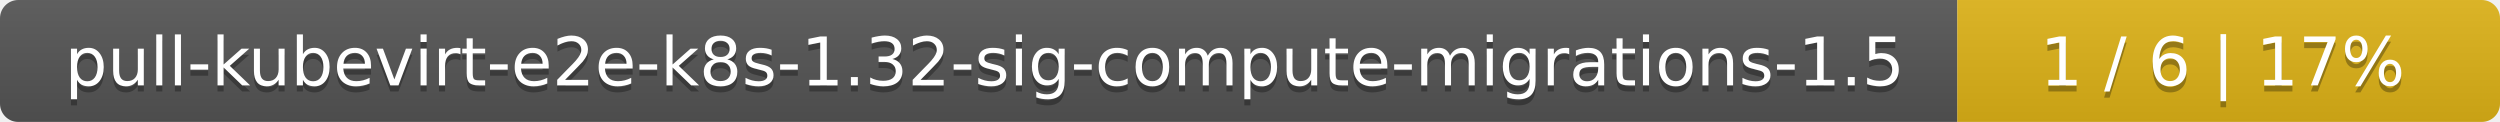
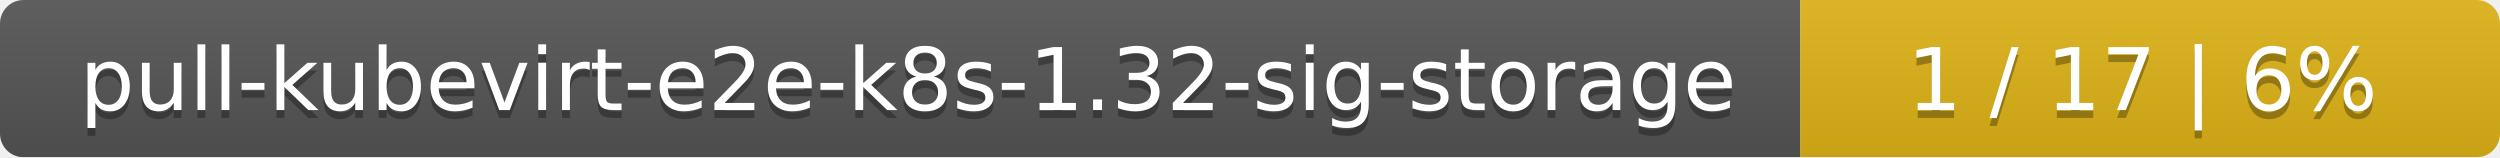
- <svg xmlns="http://www.w3.org/2000/svg" width="410" height="20">
+ <svg xmlns="http://www.w3.org/2000/svg" width="318" height="20">
  <linearGradient id="smooth" x2="0" y2="100%">
    <stop offset="0" stop-color="#bbb" stop-opacity=".1" />
    <stop offset="1" stop-opacity=".1" />
  </linearGradient>
  <mask id="round">
-     <rect width="410" height="20" rx="3" fill="#fff" />
+     <rect width="318" height="20" rx="3" fill="#fff" />
  </mask>
  <g mask="url(#round)">
-     <rect width="321" height="20" fill="#555" />
-     <rect x="321" width="89" height="20" fill="#dfb317" />
-     <rect width="410" height="20" fill="url(#smooth)" />
+     <rect width="229" height="20" fill="#555" />
+     <rect x="229" width="89" height="20" fill="#dfb317" />
+     <rect width="318" height="20" fill="url(#smooth)" />
  </g>
  <g fill="#fff" text-anchor="middle" font-family="DejaVu Sans,Verdana,Geneva,sans-serif" font-size="11">
-     <text x="161.5" y="15" fill="#010101" fill-opacity=".3">pull-kubevirt-e2e-k8s-1.32-sig-compute-migrations-1.5</text>
-     <text x="161.5" y="14">pull-kubevirt-e2e-k8s-1.32-sig-compute-migrations-1.5</text>
-     <text x="364.5" y="15" fill="#010101" fill-opacity=".3">1 / 6    |    17%</text>
-     <text x="364.5" y="14">1 / 6    |    17%</text>
+     <text x="115.5" y="15" fill="#010101" fill-opacity=".3">pull-kubevirt-e2e-k8s-1.32-sig-storage</text>
+     <text x="115.5" y="14">pull-kubevirt-e2e-k8s-1.32-sig-storage</text>
+     <text x="272.5" y="15" fill="#010101" fill-opacity=".3">1 / 17    |    6%</text>
+     <text x="272.5" y="14">1 / 17    |    6%</text>
  </g>
</svg>
